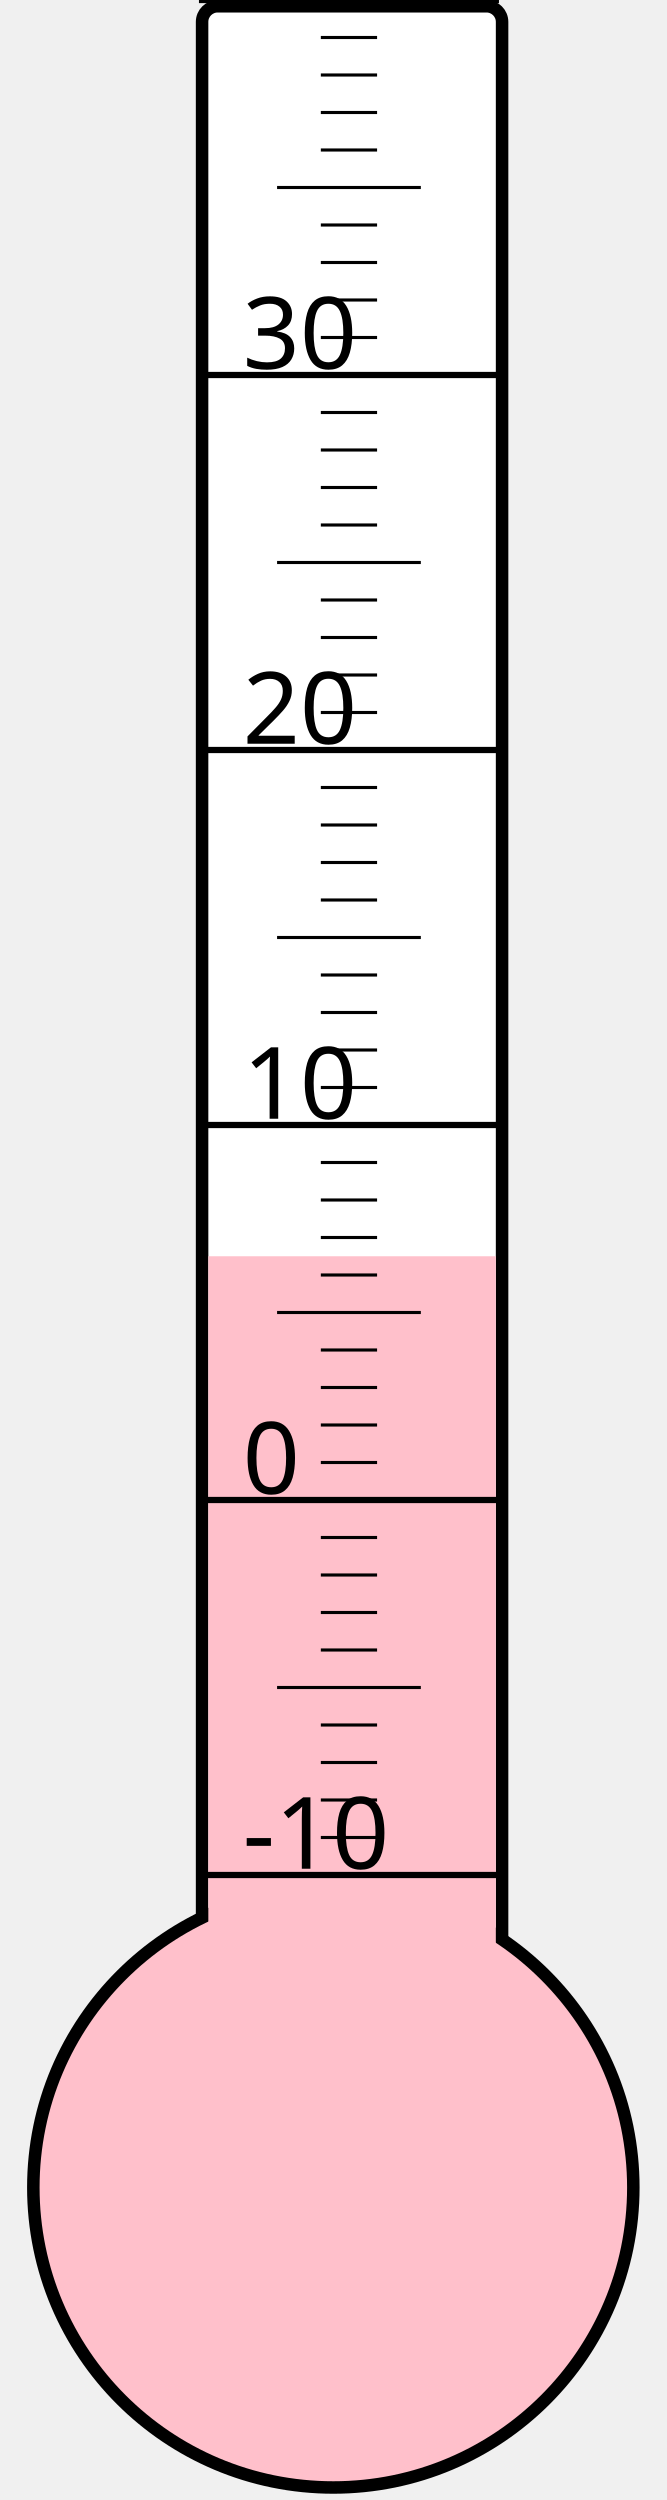
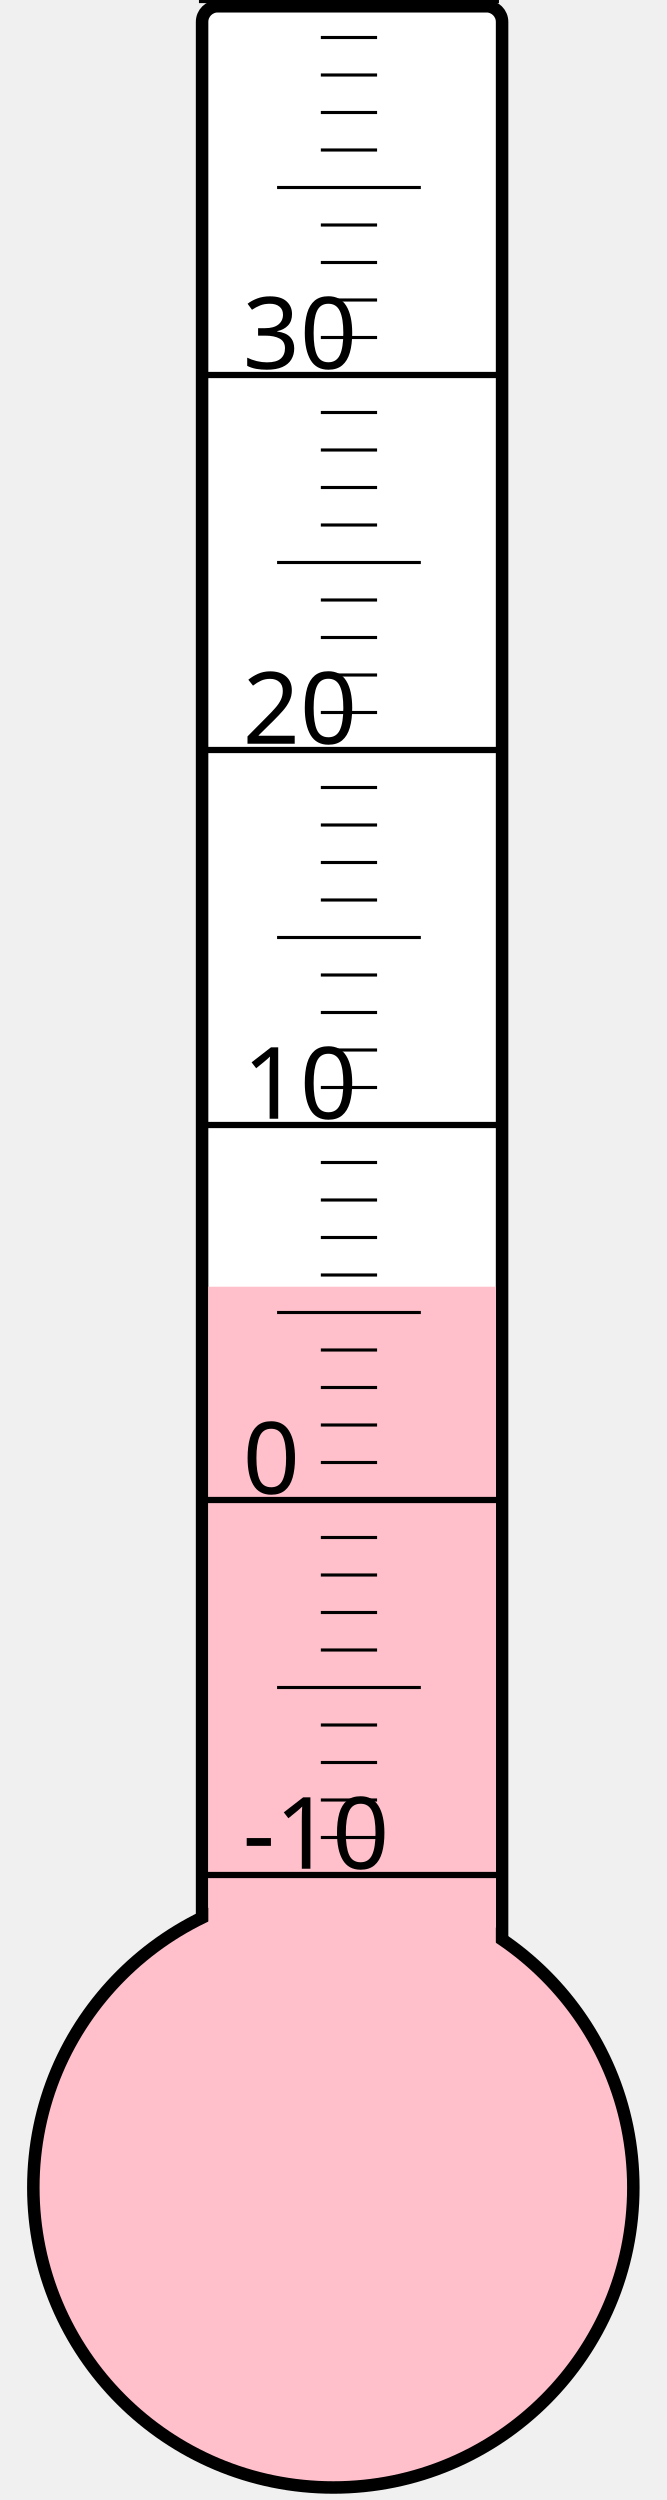
<svg xmlns="http://www.w3.org/2000/svg" width="40px" height="150px" viewBox="0 0 200 800">
  <rect width="200" height="800" x="0" y="0" style="fill: #ffffeb; fill-opacity: 0;" />
  <rect width="96" height="680" x="58" y="2" rx="5" ry="5" style="fill: white; fill-opacity: 1; stroke: black; stroke-width: 4;" />
  <circle cx="100" cy="700" r="96" style="fill: pink; stroke: black; stroke-width: 4;" />
-   <rect width="92" height="298.0" x="60" y="402.0" style="fill: pink; fill-opacity: 1; stroke-width: 0;" />
+   <rect width="92" height="288.25" x="60" y="411.75" style="fill: pink; fill-opacity: 1; stroke-width: 0;" />
  <text x="71" y="598" style="font-family: sans-serif; font-size: 24pt;">-10</text>
  <text x="71" y="478" style="font-family: sans-serif; font-size: 24pt;">0</text>
  <text x="71" y="358" style="font-family: sans-serif; font-size: 24pt;">10</text>
  <text x="71" y="238" style="font-family: sans-serif; font-size: 24pt;">20</text>
  <text x="71" y="118" style="font-family: sans-serif; font-size: 24pt;">30</text>
  <g style="stroke: black;">
    <line x1="57" y1="600" x2="153" y2="600" style="stroke-width: 2;" />
    <line x1="96" y1="588" x2="114" y2="588" style="stroke-width: 1;" />
    <line x1="96" y1="576" x2="114" y2="576" style="stroke-width: 1;" />
    <line x1="96" y1="564" x2="114" y2="564" style="stroke-width: 1;" />
    <line x1="96" y1="552" x2="114" y2="552" style="stroke-width: 1;" />
    <line x1="82" y1="540" x2="128" y2="540" style="stroke-width: 1;" />
    <line x1="96" y1="528" x2="114" y2="528" style="stroke-width: 1;" />
    <line x1="96" y1="516" x2="114" y2="516" style="stroke-width: 1;" />
    <line x1="96" y1="504" x2="114" y2="504" style="stroke-width: 1;" />
    <line x1="96" y1="492" x2="114" y2="492" style="stroke-width: 1;" />
    <line x1="57" y1="480" x2="153" y2="480" style="stroke-width: 2;" />
    <line x1="96" y1="468" x2="114" y2="468" style="stroke-width: 1;" />
    <line x1="96" y1="456" x2="114" y2="456" style="stroke-width: 1;" />
    <line x1="96" y1="444" x2="114" y2="444" style="stroke-width: 1;" />
    <line x1="96" y1="432" x2="114" y2="432" style="stroke-width: 1;" />
    <line x1="82" y1="420" x2="128" y2="420" style="stroke-width: 1;" />
    <line x1="96" y1="408" x2="114" y2="408" style="stroke-width: 1;" />
    <line x1="96" y1="396" x2="114" y2="396" style="stroke-width: 1;" />
    <line x1="96" y1="384" x2="114" y2="384" style="stroke-width: 1;" />
    <line x1="96" y1="372" x2="114" y2="372" style="stroke-width: 1;" />
    <line x1="57" y1="360" x2="153" y2="360" style="stroke-width: 2;" />
    <line x1="96" y1="348" x2="114" y2="348" style="stroke-width: 1;" />
    <line x1="96" y1="336" x2="114" y2="336" style="stroke-width: 1;" />
    <line x1="96" y1="324" x2="114" y2="324" style="stroke-width: 1;" />
    <line x1="96" y1="312" x2="114" y2="312" style="stroke-width: 1;" />
    <line x1="82" y1="300" x2="128" y2="300" style="stroke-width: 1;" />
    <line x1="96" y1="288" x2="114" y2="288" style="stroke-width: 1;" />
    <line x1="96" y1="276" x2="114" y2="276" style="stroke-width: 1;" />
    <line x1="96" y1="264" x2="114" y2="264" style="stroke-width: 1;" />
    <line x1="96" y1="252" x2="114" y2="252" style="stroke-width: 1;" />
    <line x1="57" y1="240" x2="153" y2="240" style="stroke-width: 2;" />
    <line x1="96" y1="228" x2="114" y2="228" style="stroke-width: 1;" />
    <line x1="96" y1="216" x2="114" y2="216" style="stroke-width: 1;" />
    <line x1="96" y1="204" x2="114" y2="204" style="stroke-width: 1;" />
    <line x1="96" y1="192" x2="114" y2="192" style="stroke-width: 1;" />
    <line x1="82" y1="180" x2="128" y2="180" style="stroke-width: 1;" />
    <line x1="96" y1="168" x2="114" y2="168" style="stroke-width: 1;" />
    <line x1="96" y1="156" x2="114" y2="156" style="stroke-width: 1;" />
    <line x1="96" y1="144" x2="114" y2="144" style="stroke-width: 1;" />
    <line x1="96" y1="132" x2="114" y2="132" style="stroke-width: 1;" />
    <line x1="57" y1="120" x2="153" y2="120" style="stroke-width: 2;" />
    <line x1="96" y1="108" x2="114" y2="108" style="stroke-width: 1;" />
    <line x1="96" y1="96" x2="114" y2="96" style="stroke-width: 1;" />
    <line x1="96" y1="84" x2="114" y2="84" style="stroke-width: 1;" />
    <line x1="96" y1="72" x2="114" y2="72" style="stroke-width: 1;" />
    <line x1="82" y1="60" x2="128" y2="60" style="stroke-width: 1;" />
    <line x1="96" y1="48" x2="114" y2="48" style="stroke-width: 1;" />
    <line x1="96" y1="36" x2="114" y2="36" style="stroke-width: 1;" />
    <line x1="96" y1="24" x2="114" y2="24" style="stroke-width: 1;" />
    <line x1="96" y1="12" x2="114" y2="12" style="stroke-width: 1;" />
    <line x1="57" y1="0" x2="153" y2="0" style="stroke-width: 2;" />
  </g>
</svg>
